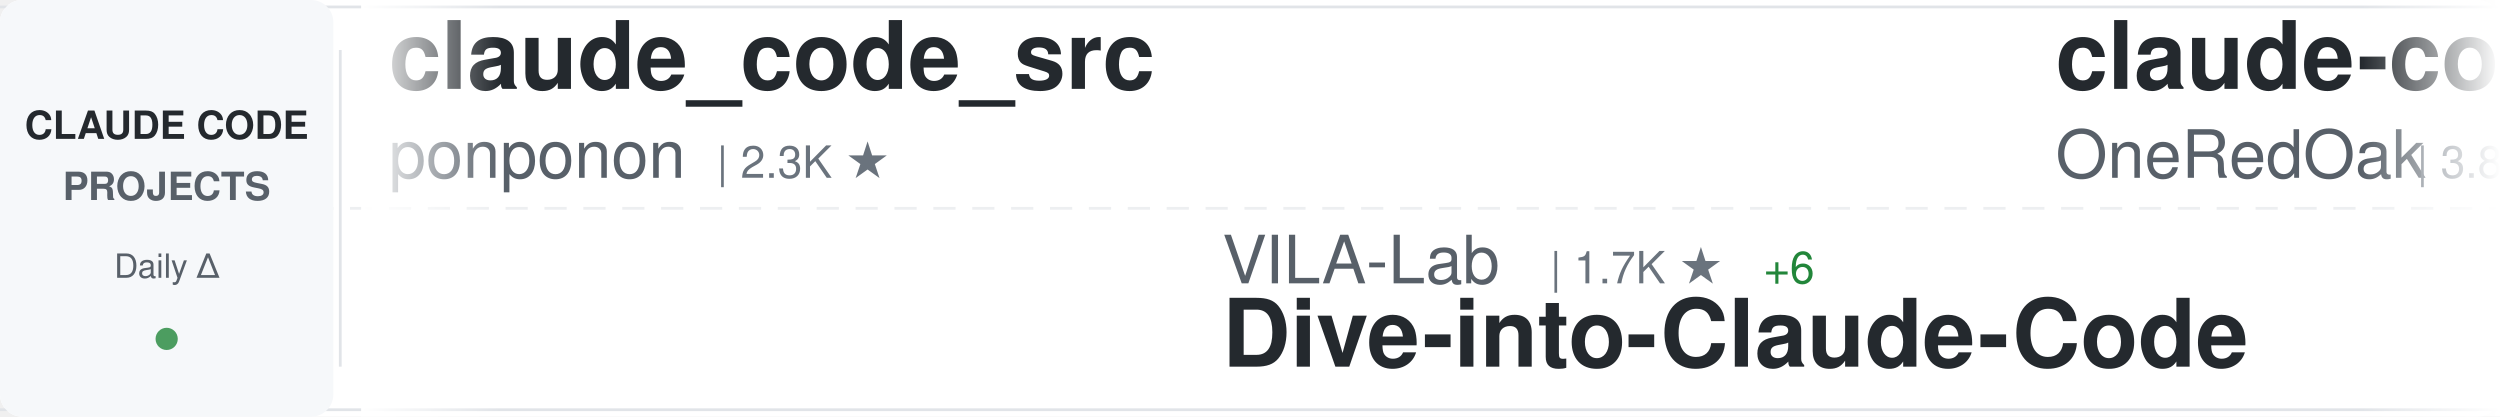
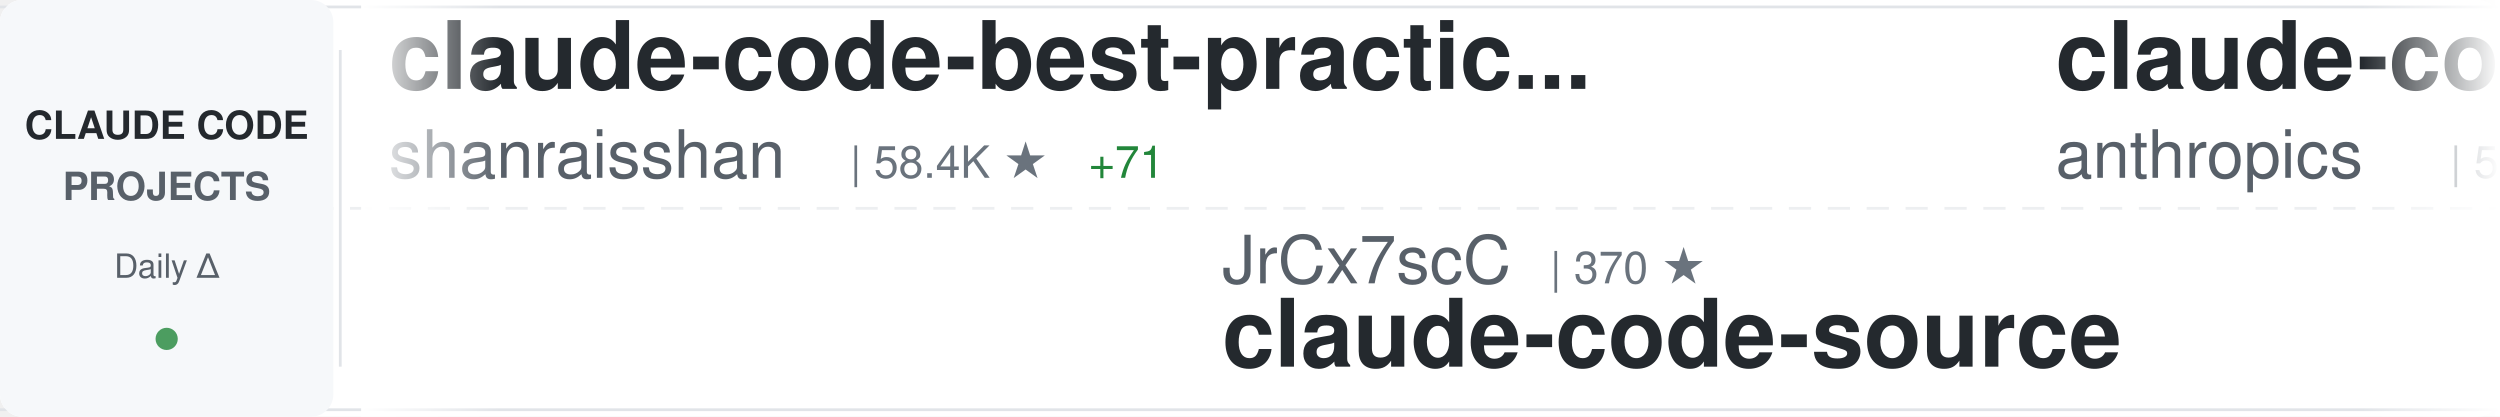
<svg xmlns="http://www.w3.org/2000/svg" width="900" height="150">
  <defs>
    <linearGradient id="awesomeLeftFade" x1="0%" y1="0%" x2="100%" y2="0%">
      <stop offset="0%" style="stop-color:#ffffff;stop-opacity:1" />
      <stop offset="100%" style="stop-color:#ffffff;stop-opacity:0" />
    </linearGradient>
    <linearGradient id="awesomeRightFade" x1="0%" y1="0%" x2="100%" y2="0%">
      <stop offset="0%" style="stop-color:#ffffff;stop-opacity:0" />
      <stop offset="100%" style="stop-color:#ffffff;stop-opacity:1" />
    </linearGradient>
  </defs>
  <rect width="900" height="150" fill="#ffffff" rx="8" />
  <rect x="0" y="2" width="900" height="1" fill="#e1e4e8" />
  <rect x="0" y="147" width="900" height="1" fill="#e1e4e8" />
  <line x1="0" y1="75" x2="900" y2="75" stroke="#e1e4e8" stroke-width="1" stroke-dasharray="8 6" opacity="0.6" />
  <rect x="0" y="0" width="120" height="150" fill="#f6f8fa" rx="8" />
  <text x="60" y="50" font-family="-apple-system, BlinkMacSystemFont, 'Segoe UI', Helvetica, Arial, sans-serif" font-size="14" font-weight="600" fill="#24292e" text-anchor="middle">CLAUDE CODE</text>
  <text x="60" y="72" font-family="-apple-system, BlinkMacSystemFont, 'Segoe UI', Helvetica, Arial, sans-serif" font-size="14" font-weight="600" fill="#586069" text-anchor="middle">PROJECTS</text>
  <text x="60" y="100" font-family="-apple-system, BlinkMacSystemFont, 'Segoe UI', Helvetica, Arial, sans-serif" font-size="12" font-weight="500" fill="#586069" text-anchor="middle">Daily Δ</text>
  <circle cx="60" cy="122" r="4" fill="#22863a" opacity="0.8" />
  <rect x="122" y="18" width="1" height="114" fill="#e1e4e8" />
  <clipPath id="awesomeTickerClip">
    <rect x="130" y="0" width="770" height="150" />
  </clipPath>
  <g clip-path="url(#awesomeTickerClip)">
    <g id="awesomeTickerItems">
      <animateTransform attributeName="transform" attributeType="XML" type="translate" from="0 0" to="-3000 0" dur="54s" repeatCount="indefinite" />
      <g transform="translate(0, 0)">
-         <text x="140" y="32" font-family="-apple-system, BlinkMacSystemFont, 'Segoe UI', Helvetica, Arial, sans-serif" font-size="34" font-weight="600" fill="#24292e">claude_code_src</text>
-         <text x="140" y="64" font-family="-apple-system, BlinkMacSystemFont, 'Segoe UI', Helvetica, Arial, sans-serif" font-size="24" font-weight="400" fill="#586069">ponponon</text>
-         <text x="258" y="64" font-family="-apple-system, BlinkMacSystemFont, 'Segoe UI', Helvetica, Arial, sans-serif" font-size="16" font-weight="500" fill="#6a737d">| 2.3K ★</text>
+         <text x="140" y="32" font-family="-apple-system, BlinkMacSystemFont, 'Segoe UI', Helvetica, Arial, sans-serif" font-size="34" font-weight="600" fill="#24292e">claude-code-best-practic...</text>
+         <text x="140" y="64" font-family="-apple-system, BlinkMacSystemFont, 'Segoe UI', Helvetica, Arial, sans-serif" font-size="24" font-weight="400" fill="#586069">shanraisshan</text>
+         <text x="306" y="64" font-family="-apple-system, BlinkMacSystemFont, 'Segoe UI', Helvetica, Arial, sans-serif" font-size="16" font-weight="500" fill="#6a737d">| 58.4K ★</text>
+         <text x="392" y="64" font-family="-apple-system, BlinkMacSystemFont, 'Segoe UI', Helvetica, Arial, sans-serif" font-size="16" font-weight="500" fill="#22863a"> +71</text>
      </g>
      <g transform="translate(300, 0)">
-         <text x="140" y="102" font-family="-apple-system, BlinkMacSystemFont, 'Segoe UI', Helvetica, Arial, sans-serif" font-size="24" font-weight="400" fill="#586069">VILA-Lab</text>
-         <text x="258" y="102" font-family="-apple-system, BlinkMacSystemFont, 'Segoe UI', Helvetica, Arial, sans-serif" font-size="16" font-weight="500" fill="#6a737d">| 1.7K ★</text>
-         <text x="335" y="102" font-family="-apple-system, BlinkMacSystemFont, 'Segoe UI', Helvetica, Arial, sans-serif" font-size="16" font-weight="500" fill="#22863a"> +6</text>
-         <text x="140" y="132" font-family="-apple-system, BlinkMacSystemFont, 'Segoe UI', Helvetica, Arial, sans-serif" font-size="34" font-weight="600" fill="#24292e">Dive-into-Claude-Code</text>
+         <text x="140" y="102" font-family="-apple-system, BlinkMacSystemFont, 'Segoe UI', Helvetica, Arial, sans-serif" font-size="24" font-weight="400" fill="#586069">JrCx7scC</text>
+         <text x="258" y="102" font-family="-apple-system, BlinkMacSystemFont, 'Segoe UI', Helvetica, Arial, sans-serif" font-size="16" font-weight="500" fill="#6a737d">| 370 ★</text>
+         <text x="140" y="132" font-family="-apple-system, BlinkMacSystemFont, 'Segoe UI', Helvetica, Arial, sans-serif" font-size="34" font-weight="600" fill="#24292e">claude-code-source</text>
      </g>
      <g transform="translate(600, 0)">
-         <text x="140" y="32" font-family="-apple-system, BlinkMacSystemFont, 'Segoe UI', Helvetica, Arial, sans-serif" font-size="34" font-weight="600" fill="#24292e">claude-code-workflows</text>
-         <text x="140" y="64" font-family="-apple-system, BlinkMacSystemFont, 'Segoe UI', Helvetica, Arial, sans-serif" font-size="24" font-weight="400" fill="#586069">OneRedOak</text>
-         <text x="270" y="64" font-family="-apple-system, BlinkMacSystemFont, 'Segoe UI', Helvetica, Arial, sans-serif" font-size="16" font-weight="500" fill="#6a737d">| 3.8K ★</text>
+         <text x="140" y="32" font-family="-apple-system, BlinkMacSystemFont, 'Segoe UI', Helvetica, Arial, sans-serif" font-size="34" font-weight="600" fill="#24292e">claude-code-security-rev...</text>
+         <text x="140" y="64" font-family="-apple-system, BlinkMacSystemFont, 'Segoe UI', Helvetica, Arial, sans-serif" font-size="24" font-weight="400" fill="#586069">anthropics</text>
+         <text x="282" y="64" font-family="-apple-system, BlinkMacSystemFont, 'Segoe UI', Helvetica, Arial, sans-serif" font-size="16" font-weight="500" fill="#6a737d">| 5.3K ★</text>
+         <text x="359" y="64" font-family="-apple-system, BlinkMacSystemFont, 'Segoe UI', Helvetica, Arial, sans-serif" font-size="16" font-weight="500" fill="#22863a"> +7</text>
      </g>
      <g transform="translate(900, 0)">
-         <text x="140" y="102" font-family="-apple-system, BlinkMacSystemFont, 'Segoe UI', Helvetica, Arial, sans-serif" font-size="24" font-weight="400" fill="#586069">affaan-m</text>
-         <text x="258" y="102" font-family="-apple-system, BlinkMacSystemFont, 'Segoe UI', Helvetica, Arial, sans-serif" font-size="16" font-weight="500" fill="#6a737d">| 218.6K ★</text>
-         <text x="353" y="102" font-family="-apple-system, BlinkMacSystemFont, 'Segoe UI', Helvetica, Arial, sans-serif" font-size="16" font-weight="500" fill="#22863a"> +614</text>
-         <text x="140" y="132" font-family="-apple-system, BlinkMacSystemFont, 'Segoe UI', Helvetica, Arial, sans-serif" font-size="34" font-weight="600" fill="#24292e">ECC</text>
+         <text x="140" y="102" font-family="-apple-system, BlinkMacSystemFont, 'Segoe UI', Helvetica, Arial, sans-serif" font-size="24" font-weight="400" fill="#586069">disler</text>
+         <text x="234" y="102" font-family="-apple-system, BlinkMacSystemFont, 'Segoe UI', Helvetica, Arial, sans-serif" font-size="16" font-weight="500" fill="#6a737d">| 3.8K ★</text>
+         <text x="311" y="102" font-family="-apple-system, BlinkMacSystemFont, 'Segoe UI', Helvetica, Arial, sans-serif" font-size="16" font-weight="500" fill="#22863a"> +6</text>
+         <text x="140" y="132" font-family="-apple-system, BlinkMacSystemFont, 'Segoe UI', Helvetica, Arial, sans-serif" font-size="34" font-weight="600" fill="#24292e">claude-code-hooks-master...</text>
      </g>
      <g transform="translate(1200, 0)">
-         <text x="140" y="32" font-family="-apple-system, BlinkMacSystemFont, 'Segoe UI', Helvetica, Arial, sans-serif" font-size="34" font-weight="600" fill="#24292e">claude-code-source-build</text>
-         <text x="140" y="64" font-family="-apple-system, BlinkMacSystemFont, 'Segoe UI', Helvetica, Arial, sans-serif" font-size="24" font-weight="400" fill="#586069">andrew-kramer-inno</text>
-         <text x="378" y="64" font-family="-apple-system, BlinkMacSystemFont, 'Segoe UI', Helvetica, Arial, sans-serif" font-size="16" font-weight="500" fill="#6a737d">| 589 ★</text>
+         <text x="140" y="32" font-family="-apple-system, BlinkMacSystemFont, 'Segoe UI', Helvetica, Arial, sans-serif" font-size="34" font-weight="600" fill="#24292e">claude-code-local</text>
+         <text x="140" y="64" font-family="-apple-system, BlinkMacSystemFont, 'Segoe UI', Helvetica, Arial, sans-serif" font-size="24" font-weight="400" fill="#586069">nicedreamzapp</text>
+         <text x="318" y="64" font-family="-apple-system, BlinkMacSystemFont, 'Segoe UI', Helvetica, Arial, sans-serif" font-size="16" font-weight="500" fill="#6a737d">| 2.8K ★</text>
+         <text x="395" y="64" font-family="-apple-system, BlinkMacSystemFont, 'Segoe UI', Helvetica, Arial, sans-serif" font-size="16" font-weight="500" fill="#22863a"> +2</text>
      </g>
      <g transform="translate(1500, 0)">
-         <text x="140" y="102" font-family="-apple-system, BlinkMacSystemFont, 'Segoe UI', Helvetica, Arial, sans-serif" font-size="24" font-weight="400" fill="#586069">jeremylongshore</text>
-         <text x="342" y="102" font-family="-apple-system, BlinkMacSystemFont, 'Segoe UI', Helvetica, Arial, sans-serif" font-size="16" font-weight="500" fill="#6a737d">| 2.4K ★</text>
-         <text x="419" y="102" font-family="-apple-system, BlinkMacSystemFont, 'Segoe UI', Helvetica, Arial, sans-serif" font-size="16" font-weight="500" fill="#22863a"> +5</text>
-         <text x="140" y="132" font-family="-apple-system, BlinkMacSystemFont, 'Segoe UI', Helvetica, Arial, sans-serif" font-size="34" font-weight="600" fill="#24292e">claude-code-plugins-plus...</text>
+         <text x="140" y="102" font-family="-apple-system, BlinkMacSystemFont, 'Segoe UI', Helvetica, Arial, sans-serif" font-size="24" font-weight="400" fill="#586069">luongnv89</text>
+         <text x="270" y="102" font-family="-apple-system, BlinkMacSystemFont, 'Segoe UI', Helvetica, Arial, sans-serif" font-size="16" font-weight="500" fill="#6a737d">| 37.7K ★</text>
+         <text x="356" y="102" font-family="-apple-system, BlinkMacSystemFont, 'Segoe UI', Helvetica, Arial, sans-serif" font-size="16" font-weight="500" fill="#22863a"> +84</text>
+         <text x="140" y="132" font-family="-apple-system, BlinkMacSystemFont, 'Segoe UI', Helvetica, Arial, sans-serif" font-size="34" font-weight="600" fill="#24292e">claude-howto</text>
      </g>
      <g transform="translate(1800, 0)">
-         <text x="140" y="32" font-family="-apple-system, BlinkMacSystemFont, 'Segoe UI', Helvetica, Arial, sans-serif" font-size="34" font-weight="600" fill="#24292e">claude-code-proxy</text>
-         <text x="140" y="64" font-family="-apple-system, BlinkMacSystemFont, 'Segoe UI', Helvetica, Arial, sans-serif" font-size="24" font-weight="400" fill="#586069">1rgs</text>
-         <text x="210" y="64" font-family="-apple-system, BlinkMacSystemFont, 'Segoe UI', Helvetica, Arial, sans-serif" font-size="16" font-weight="500" fill="#6a737d">| 3.6K ★</text>
-         <text x="287" y="64" font-family="-apple-system, BlinkMacSystemFont, 'Segoe UI', Helvetica, Arial, sans-serif" font-size="16" font-weight="500" fill="#22863a"> +2</text>
+         <text x="140" y="32" font-family="-apple-system, BlinkMacSystemFont, 'Segoe UI', Helvetica, Arial, sans-serif" font-size="34" font-weight="600" fill="#24292e">CLIProxyAPI</text>
+         <text x="140" y="64" font-family="-apple-system, BlinkMacSystemFont, 'Segoe UI', Helvetica, Arial, sans-serif" font-size="24" font-weight="400" fill="#586069">router-for-me</text>
+         <text x="318" y="64" font-family="-apple-system, BlinkMacSystemFont, 'Segoe UI', Helvetica, Arial, sans-serif" font-size="16" font-weight="500" fill="#6a737d">| 38.0K ★</text>
+         <text x="404" y="64" font-family="-apple-system, BlinkMacSystemFont, 'Segoe UI', Helvetica, Arial, sans-serif" font-size="16" font-weight="500" fill="#22863a"> +64</text>
      </g>
      <g transform="translate(2100, 0)">
-         <text x="140" y="102" font-family="-apple-system, BlinkMacSystemFont, 'Segoe UI', Helvetica, Arial, sans-serif" font-size="24" font-weight="400" fill="#586069">zebbern</text>
-         <text x="246" y="102" font-family="-apple-system, BlinkMacSystemFont, 'Segoe UI', Helvetica, Arial, sans-serif" font-size="16" font-weight="500" fill="#6a737d">| 4.3K ★</text>
-         <text x="323" y="102" font-family="-apple-system, BlinkMacSystemFont, 'Segoe UI', Helvetica, Arial, sans-serif" font-size="16" font-weight="500" fill="#22863a"> +3</text>
-         <text x="140" y="132" font-family="-apple-system, BlinkMacSystemFont, 'Segoe UI', Helvetica, Arial, sans-serif" font-size="34" font-weight="600" fill="#24292e">claude-code-guide</text>
+         <text x="140" y="102" font-family="-apple-system, BlinkMacSystemFont, 'Segoe UI', Helvetica, Arial, sans-serif" font-size="24" font-weight="400" fill="#586069">AICoderTudou</text>
+         <text x="306" y="102" font-family="-apple-system, BlinkMacSystemFont, 'Segoe UI', Helvetica, Arial, sans-serif" font-size="16" font-weight="500" fill="#6a737d">| 500 ★</text>
+         <text x="140" y="132" font-family="-apple-system, BlinkMacSystemFont, 'Segoe UI', Helvetica, Arial, sans-serif" font-size="34" font-weight="600" fill="#24292e">claude-code-tudou</text>
      </g>
      <g transform="translate(2400, 0)">
-         <text x="140" y="32" font-family="-apple-system, BlinkMacSystemFont, 'Segoe UI', Helvetica, Arial, sans-serif" font-size="34" font-weight="600" fill="#24292e">claude-code-book</text>
-         <text x="140" y="64" font-family="-apple-system, BlinkMacSystemFont, 'Segoe UI', Helvetica, Arial, sans-serif" font-size="24" font-weight="400" fill="#586069">lintsinghua</text>
-         <text x="294" y="64" font-family="-apple-system, BlinkMacSystemFont, 'Segoe UI', Helvetica, Arial, sans-serif" font-size="16" font-weight="500" fill="#6a737d">| 3.7K ★</text>
-         <text x="371" y="64" font-family="-apple-system, BlinkMacSystemFont, 'Segoe UI', Helvetica, Arial, sans-serif" font-size="16" font-weight="500" fill="#22863a"> +4</text>
+         <text x="140" y="32" font-family="-apple-system, BlinkMacSystemFont, 'Segoe UI', Helvetica, Arial, sans-serif" font-size="34" font-weight="600" fill="#24292e">claude-code-prompts</text>
+         <text x="140" y="64" font-family="-apple-system, BlinkMacSystemFont, 'Segoe UI', Helvetica, Arial, sans-serif" font-size="24" font-weight="400" fill="#586069">repowise-dev</text>
+         <text x="306" y="64" font-family="-apple-system, BlinkMacSystemFont, 'Segoe UI', Helvetica, Arial, sans-serif" font-size="16" font-weight="500" fill="#6a737d">| 1.1K ★</text>
+         <text x="383" y="64" font-family="-apple-system, BlinkMacSystemFont, 'Segoe UI', Helvetica, Arial, sans-serif" font-size="16" font-weight="500" fill="#22863a"> +7</text>
      </g>
      <g transform="translate(2700, 0)">
-         <text x="140" y="102" font-family="-apple-system, BlinkMacSystemFont, 'Segoe UI', Helvetica, Arial, sans-serif" font-size="24" font-weight="400" fill="#586069">ghuntley</text>
-         <text x="258" y="102" font-family="-apple-system, BlinkMacSystemFont, 'Segoe UI', Helvetica, Arial, sans-serif" font-size="16" font-weight="500" fill="#6a737d">| 985 ★</text>
-         <text x="140" y="132" font-family="-apple-system, BlinkMacSystemFont, 'Segoe UI', Helvetica, Arial, sans-serif" font-size="34" font-weight="600" fill="#24292e">claude-code-source-code-...</text>
+         <text x="140" y="102" font-family="-apple-system, BlinkMacSystemFont, 'Segoe UI', Helvetica, Arial, sans-serif" font-size="24" font-weight="400" fill="#586069">musistudio</text>
+         <text x="282" y="102" font-family="-apple-system, BlinkMacSystemFont, 'Segoe UI', Helvetica, Arial, sans-serif" font-size="16" font-weight="500" fill="#6a737d">| 35.2K ★</text>
+         <text x="368" y="102" font-family="-apple-system, BlinkMacSystemFont, 'Segoe UI', Helvetica, Arial, sans-serif" font-size="16" font-weight="500" fill="#22863a"> +30</text>
+         <text x="140" y="132" font-family="-apple-system, BlinkMacSystemFont, 'Segoe UI', Helvetica, Arial, sans-serif" font-size="34" font-weight="600" fill="#24292e">claude-code-router</text>
      </g>
      <g transform="translate(3000, 0)">
-         <text x="140" y="32" font-family="-apple-system, BlinkMacSystemFont, 'Segoe UI', Helvetica, Arial, sans-serif" font-size="34" font-weight="600" fill="#24292e">claude_code_src</text>
-         <text x="140" y="64" font-family="-apple-system, BlinkMacSystemFont, 'Segoe UI', Helvetica, Arial, sans-serif" font-size="24" font-weight="400" fill="#586069">ponponon</text>
-         <text x="258" y="64" font-family="-apple-system, BlinkMacSystemFont, 'Segoe UI', Helvetica, Arial, sans-serif" font-size="16" font-weight="500" fill="#6a737d">| 2.3K ★</text>
+         <text x="140" y="32" font-family="-apple-system, BlinkMacSystemFont, 'Segoe UI', Helvetica, Arial, sans-serif" font-size="34" font-weight="600" fill="#24292e">claude-code-best-practic...</text>
+         <text x="140" y="64" font-family="-apple-system, BlinkMacSystemFont, 'Segoe UI', Helvetica, Arial, sans-serif" font-size="24" font-weight="400" fill="#586069">shanraisshan</text>
+         <text x="306" y="64" font-family="-apple-system, BlinkMacSystemFont, 'Segoe UI', Helvetica, Arial, sans-serif" font-size="16" font-weight="500" fill="#6a737d">| 58.4K ★</text>
+         <text x="392" y="64" font-family="-apple-system, BlinkMacSystemFont, 'Segoe UI', Helvetica, Arial, sans-serif" font-size="16" font-weight="500" fill="#22863a"> +71</text>
      </g>
      <g transform="translate(3300, 0)">
-         <text x="140" y="102" font-family="-apple-system, BlinkMacSystemFont, 'Segoe UI', Helvetica, Arial, sans-serif" font-size="24" font-weight="400" fill="#586069">VILA-Lab</text>
-         <text x="258" y="102" font-family="-apple-system, BlinkMacSystemFont, 'Segoe UI', Helvetica, Arial, sans-serif" font-size="16" font-weight="500" fill="#6a737d">| 1.7K ★</text>
-         <text x="335" y="102" font-family="-apple-system, BlinkMacSystemFont, 'Segoe UI', Helvetica, Arial, sans-serif" font-size="16" font-weight="500" fill="#22863a"> +6</text>
-         <text x="140" y="132" font-family="-apple-system, BlinkMacSystemFont, 'Segoe UI', Helvetica, Arial, sans-serif" font-size="34" font-weight="600" fill="#24292e">Dive-into-Claude-Code</text>
+         <text x="140" y="102" font-family="-apple-system, BlinkMacSystemFont, 'Segoe UI', Helvetica, Arial, sans-serif" font-size="24" font-weight="400" fill="#586069">JrCx7scC</text>
+         <text x="258" y="102" font-family="-apple-system, BlinkMacSystemFont, 'Segoe UI', Helvetica, Arial, sans-serif" font-size="16" font-weight="500" fill="#6a737d">| 370 ★</text>
+         <text x="140" y="132" font-family="-apple-system, BlinkMacSystemFont, 'Segoe UI', Helvetica, Arial, sans-serif" font-size="34" font-weight="600" fill="#24292e">claude-code-source</text>
      </g>
      <g transform="translate(3600, 0)">
-         <text x="140" y="32" font-family="-apple-system, BlinkMacSystemFont, 'Segoe UI', Helvetica, Arial, sans-serif" font-size="34" font-weight="600" fill="#24292e">claude-code-workflows</text>
-         <text x="140" y="64" font-family="-apple-system, BlinkMacSystemFont, 'Segoe UI', Helvetica, Arial, sans-serif" font-size="24" font-weight="400" fill="#586069">OneRedOak</text>
-         <text x="270" y="64" font-family="-apple-system, BlinkMacSystemFont, 'Segoe UI', Helvetica, Arial, sans-serif" font-size="16" font-weight="500" fill="#6a737d">| 3.8K ★</text>
+         <text x="140" y="32" font-family="-apple-system, BlinkMacSystemFont, 'Segoe UI', Helvetica, Arial, sans-serif" font-size="34" font-weight="600" fill="#24292e">claude-code-security-rev...</text>
+         <text x="140" y="64" font-family="-apple-system, BlinkMacSystemFont, 'Segoe UI', Helvetica, Arial, sans-serif" font-size="24" font-weight="400" fill="#586069">anthropics</text>
+         <text x="282" y="64" font-family="-apple-system, BlinkMacSystemFont, 'Segoe UI', Helvetica, Arial, sans-serif" font-size="16" font-weight="500" fill="#6a737d">| 5.3K ★</text>
+         <text x="359" y="64" font-family="-apple-system, BlinkMacSystemFont, 'Segoe UI', Helvetica, Arial, sans-serif" font-size="16" font-weight="500" fill="#22863a"> +7</text>
      </g>
      <g transform="translate(3900, 0)">
-         <text x="140" y="102" font-family="-apple-system, BlinkMacSystemFont, 'Segoe UI', Helvetica, Arial, sans-serif" font-size="24" font-weight="400" fill="#586069">affaan-m</text>
-         <text x="258" y="102" font-family="-apple-system, BlinkMacSystemFont, 'Segoe UI', Helvetica, Arial, sans-serif" font-size="16" font-weight="500" fill="#6a737d">| 218.6K ★</text>
-         <text x="353" y="102" font-family="-apple-system, BlinkMacSystemFont, 'Segoe UI', Helvetica, Arial, sans-serif" font-size="16" font-weight="500" fill="#22863a"> +614</text>
-         <text x="140" y="132" font-family="-apple-system, BlinkMacSystemFont, 'Segoe UI', Helvetica, Arial, sans-serif" font-size="34" font-weight="600" fill="#24292e">ECC</text>
+         <text x="140" y="102" font-family="-apple-system, BlinkMacSystemFont, 'Segoe UI', Helvetica, Arial, sans-serif" font-size="24" font-weight="400" fill="#586069">disler</text>
+         <text x="234" y="102" font-family="-apple-system, BlinkMacSystemFont, 'Segoe UI', Helvetica, Arial, sans-serif" font-size="16" font-weight="500" fill="#6a737d">| 3.8K ★</text>
+         <text x="311" y="102" font-family="-apple-system, BlinkMacSystemFont, 'Segoe UI', Helvetica, Arial, sans-serif" font-size="16" font-weight="500" fill="#22863a"> +6</text>
+         <text x="140" y="132" font-family="-apple-system, BlinkMacSystemFont, 'Segoe UI', Helvetica, Arial, sans-serif" font-size="34" font-weight="600" fill="#24292e">claude-code-hooks-master...</text>
      </g>
    </g>
  </g>
  <rect x="130" y="0" width="50" height="150" fill="url(#awesomeLeftFade)" />
  <rect x="850" y="0" width="50" height="150" fill="url(#awesomeRightFade)" />
</svg>
